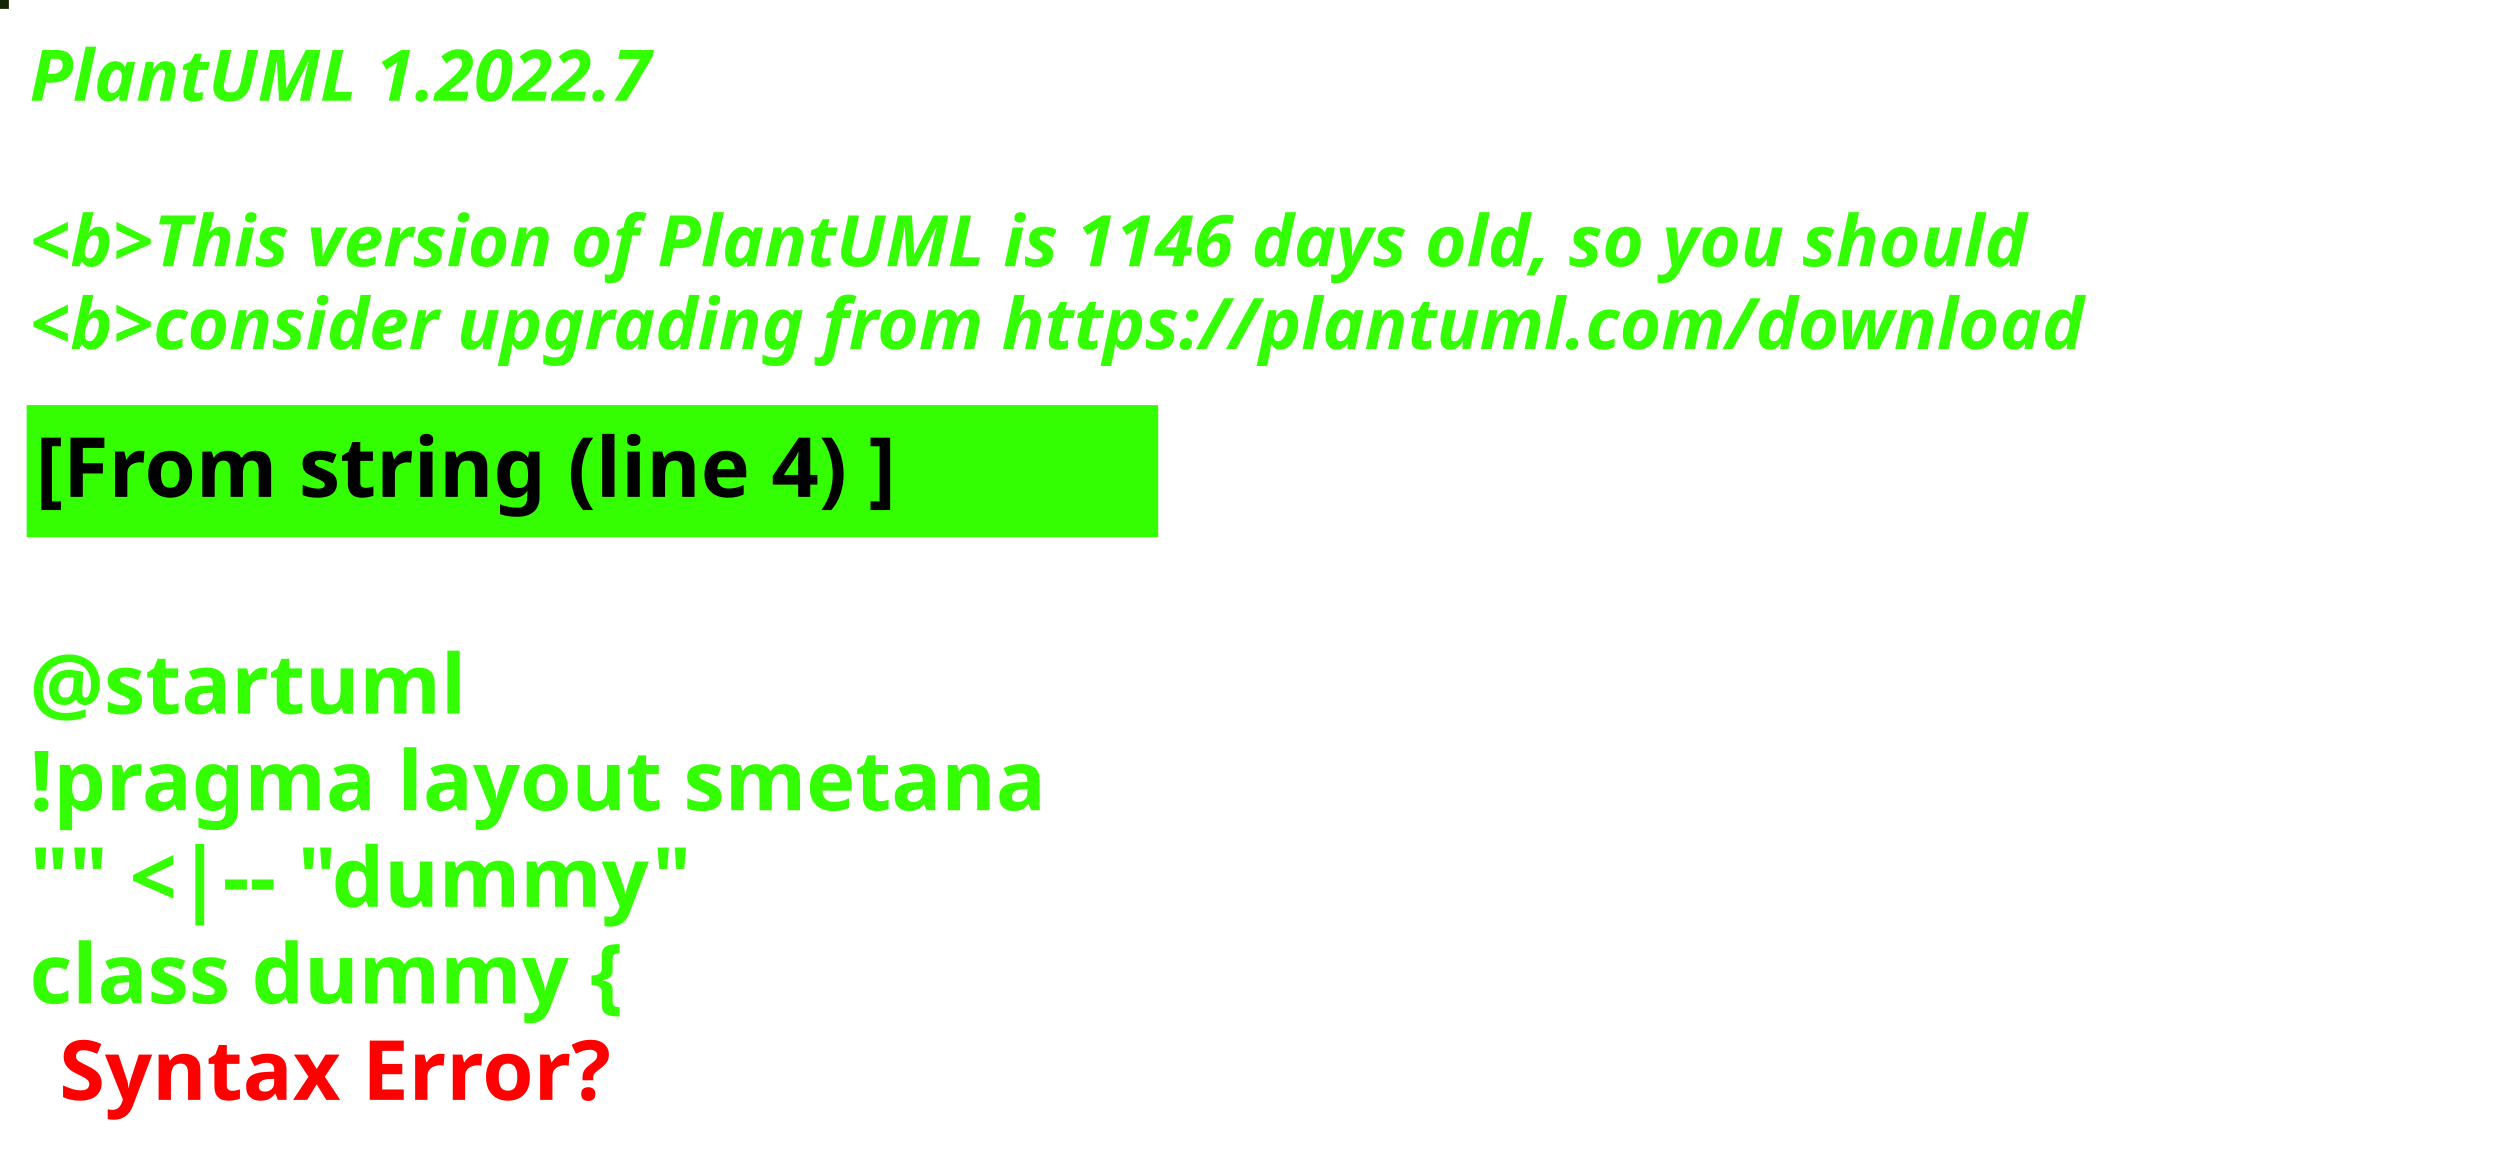
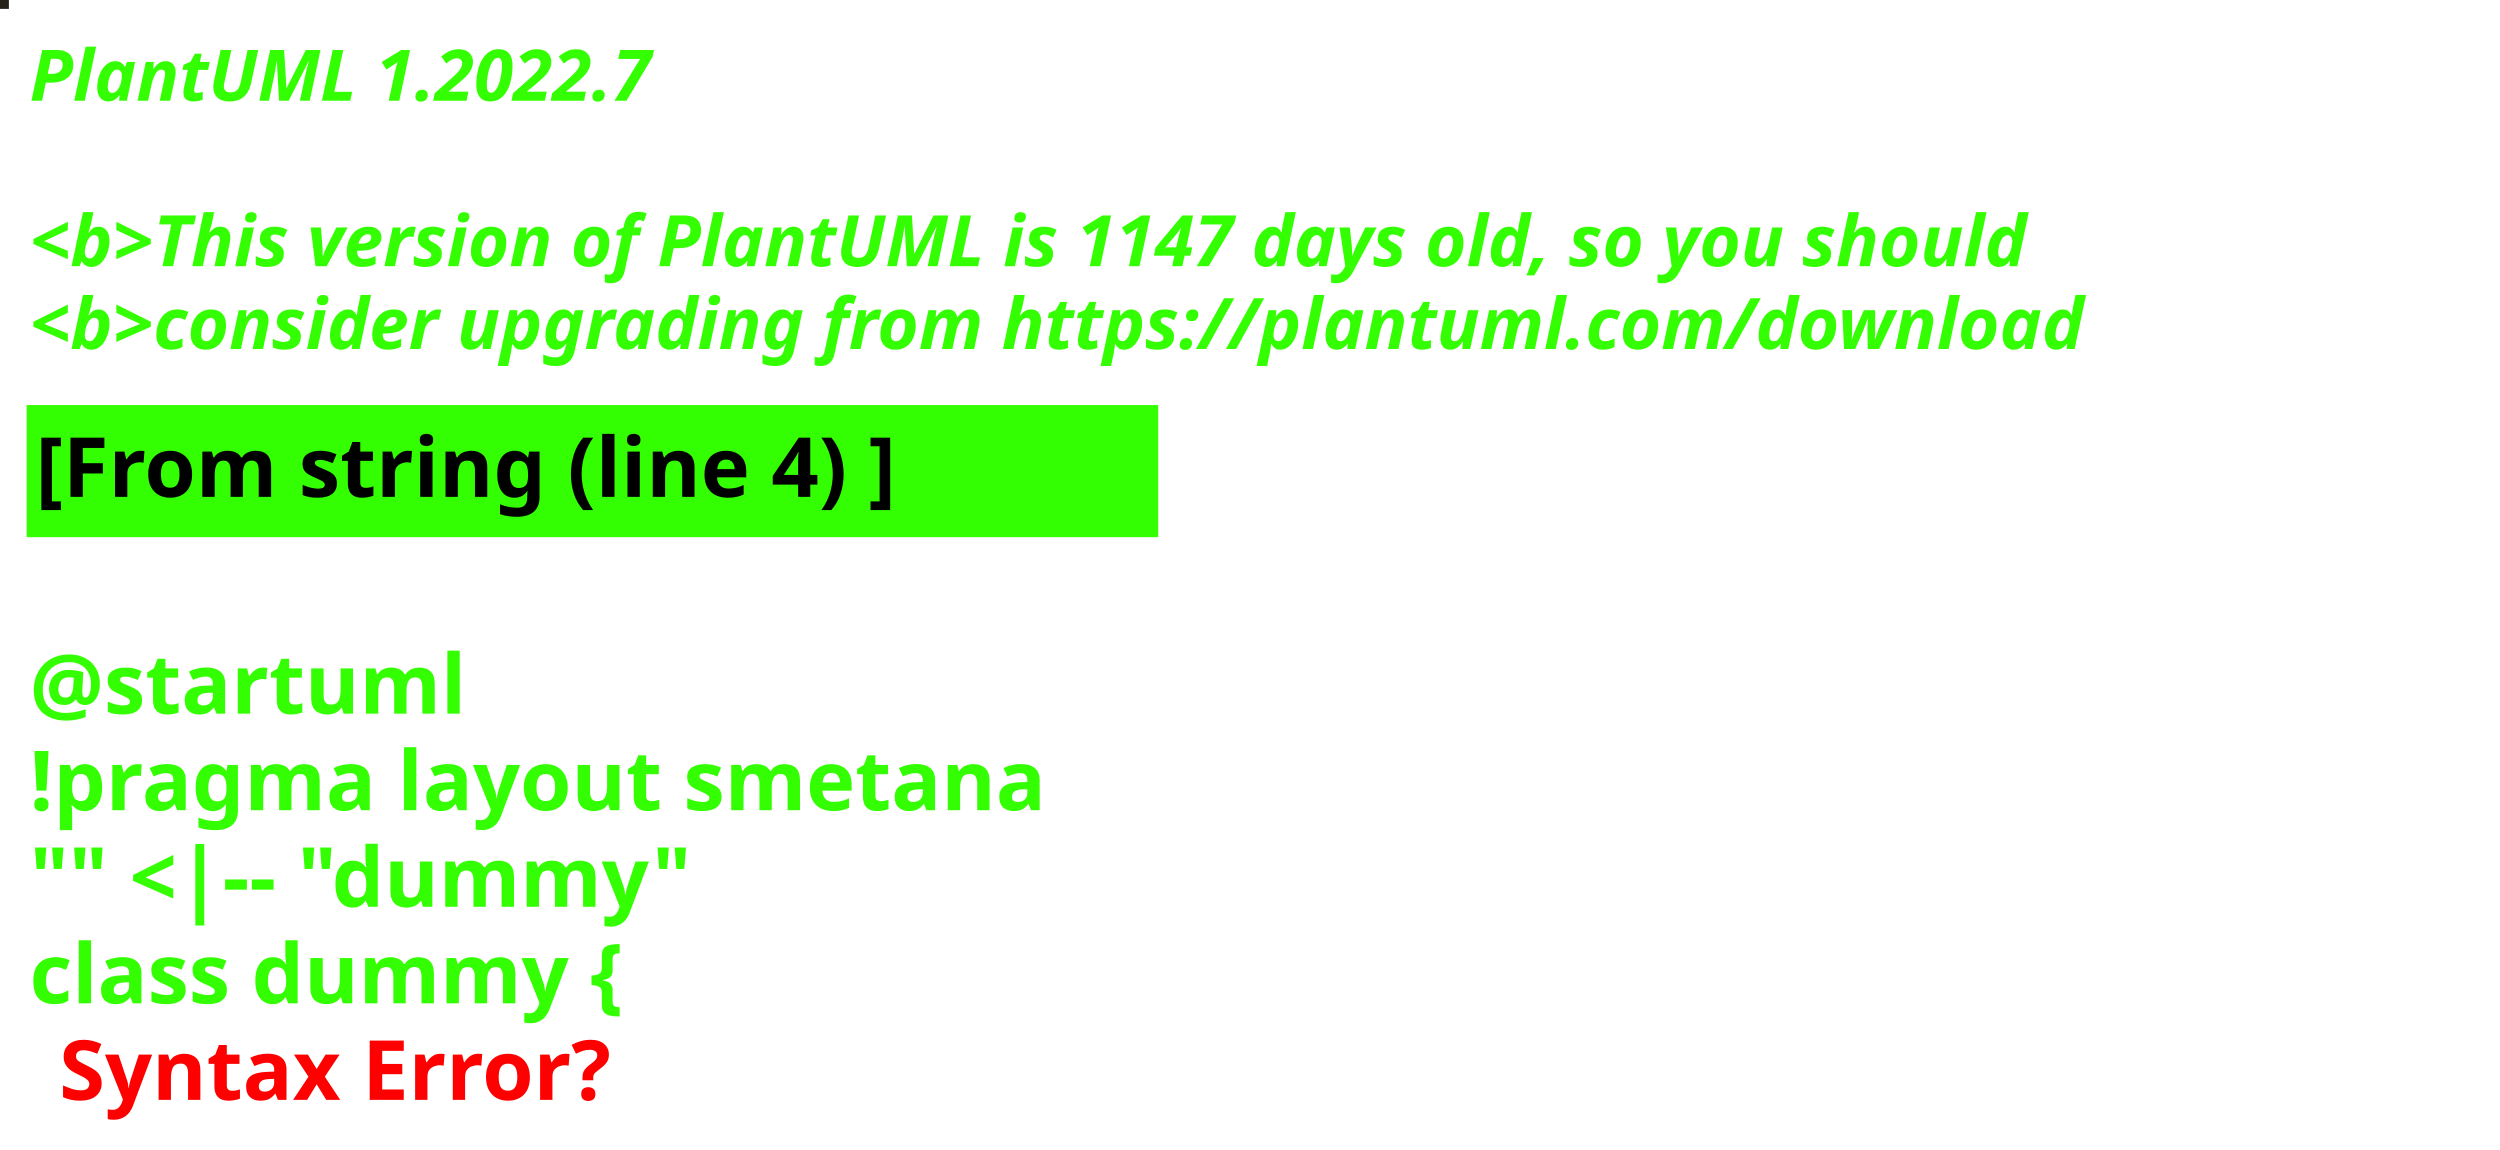
<svg xmlns="http://www.w3.org/2000/svg" contentStyleType="text/css" height="194px" preserveAspectRatio="none" style="width:422px;height:194px;background:#000000;" version="1.1" viewBox="0 0 422 194" width="422px" zoomAndPan="magnify">
  <defs />
  <g>
-     <rect fill="#162405" height="1" style="stroke:#162405;stroke-width:1.0;" width="1" x="0" y="0" />
+     <rect fill="#26231A" height="1" style="stroke:#26231A;stroke-width:1.0;" width="1" x="0" y="0" />
    <text fill="#33FF02" font-family="sans-serif" font-size="12" font-style="italic" font-weight="bold" lengthAdjust="spacing" textLength="127" x="5" y="17">PlantUML 1.2022.7</text>
    <text fill="#33FF02" font-family="sans-serif" font-size="12" font-style="italic" font-weight="bold" lengthAdjust="spacing" textLength="4" x="5" y="30.969"> </text>
-     <text fill="#33FF02" font-family="sans-serif" font-size="12" font-style="italic" font-weight="bold" lengthAdjust="spacing" textLength="407" x="5" y="44.938">&lt;b&gt;This version of PlantUML is 1146 days old, so you should</text>
+     <text fill="#33FF02" font-family="sans-serif" font-size="12" font-style="italic" font-weight="bold" lengthAdjust="spacing" textLength="407" x="5" y="44.938">&lt;b&gt;This version of PlantUML is 1147 days old, so you should</text>
    <text fill="#33FF02" font-family="sans-serif" font-size="12" font-style="italic" font-weight="bold" lengthAdjust="spacing" textLength="408" x="5" y="58.906">&lt;b&gt;consider upgrading from https://plantuml.com/download</text>
    <rect fill="#33FF02" height="21.297" style="stroke:#33FF02;stroke-width:1.0;" width="190" x="5" y="68.875" />
    <text fill="#000000" font-family="sans-serif" font-size="14" font-weight="bold" lengthAdjust="spacing" textLength="168" x="6" y="83.875">[From string (line 4) ]</text>
    <text fill="#33FF02" font-family="sans-serif" font-size="14" font-weight="bold" lengthAdjust="spacing" textLength="5" x="5" y="104.172"> </text>
    <text fill="#33FF02" font-family="sans-serif" font-size="14" font-weight="bold" lengthAdjust="spacing" textLength="79" x="5" y="120.469">@startuml</text>
    <text fill="#33FF02" font-family="sans-serif" font-size="14" font-weight="bold" lengthAdjust="spacing" textLength="190" x="5" y="136.766">!pragma layout smetana</text>
    <text fill="#33FF02" font-family="sans-serif" font-size="14" font-weight="bold" lengthAdjust="spacing" textLength="124" x="5" y="153.062">"" &lt;|-- "dummy"</text>
    <text fill="#33FF02" font-family="sans-serif" font-size="14" font-weight="bold" lengthAdjust="spacing" text-decoration="wavy underline" textLength="117" x="5" y="169.359">class dummy {</text>
    <text fill="#FF0000" font-family="sans-serif" font-size="14" font-weight="bold" lengthAdjust="spacing" textLength="106" x="10" y="185.656">Syntax Error?</text>
  </g>
</svg>
